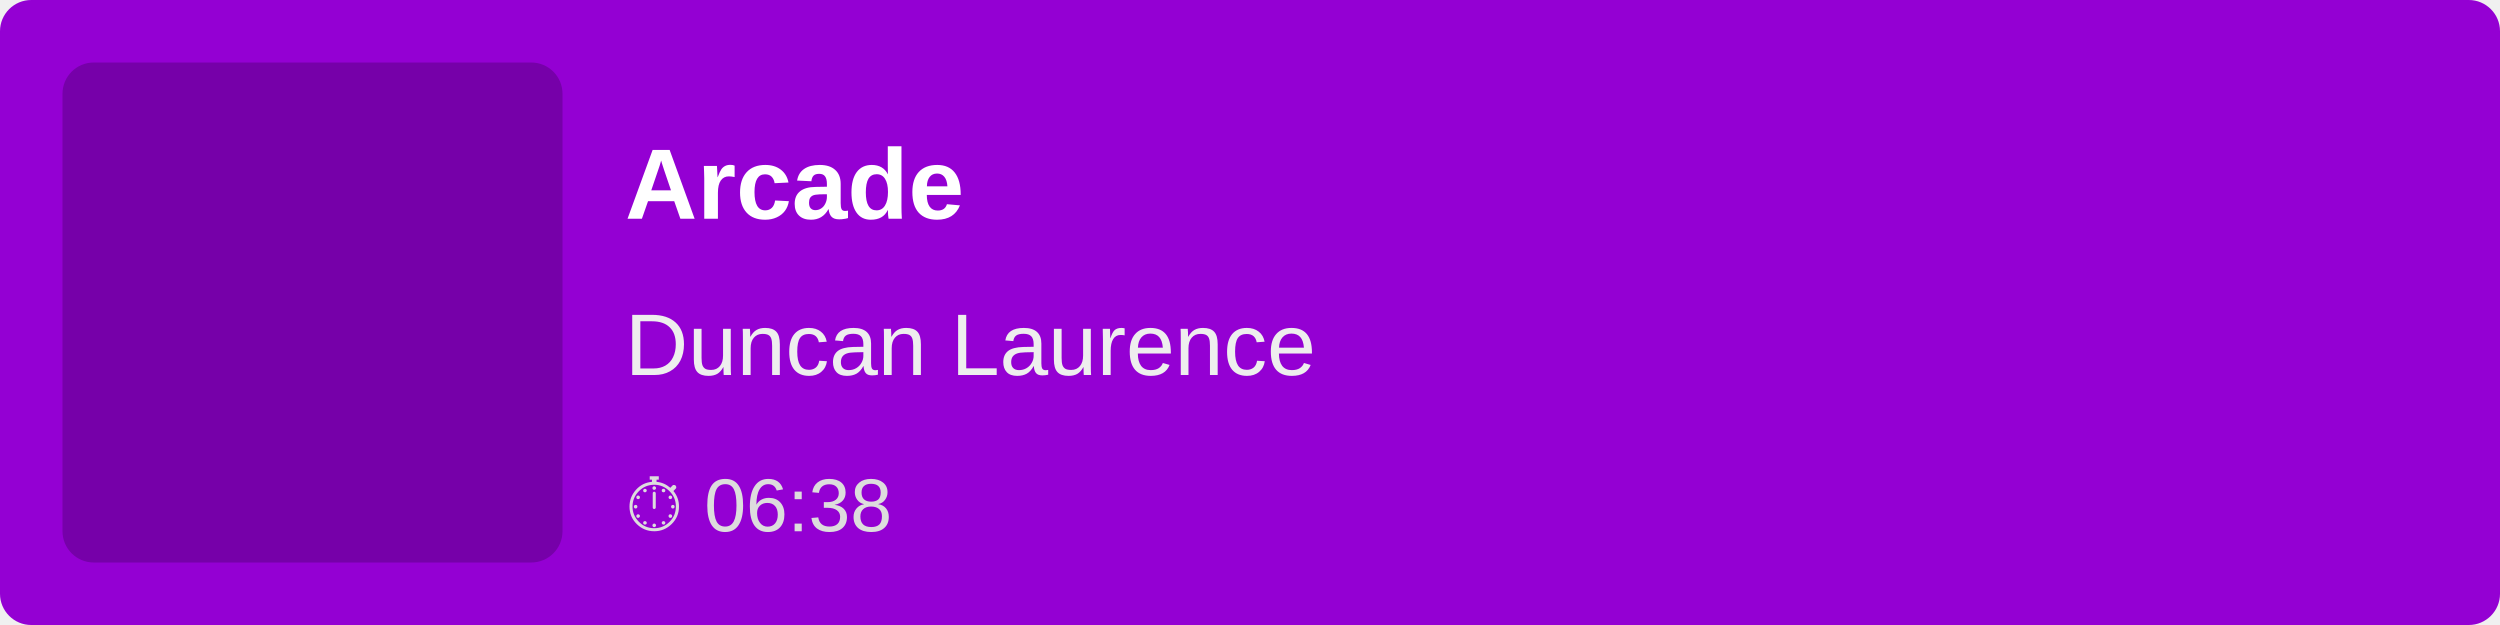
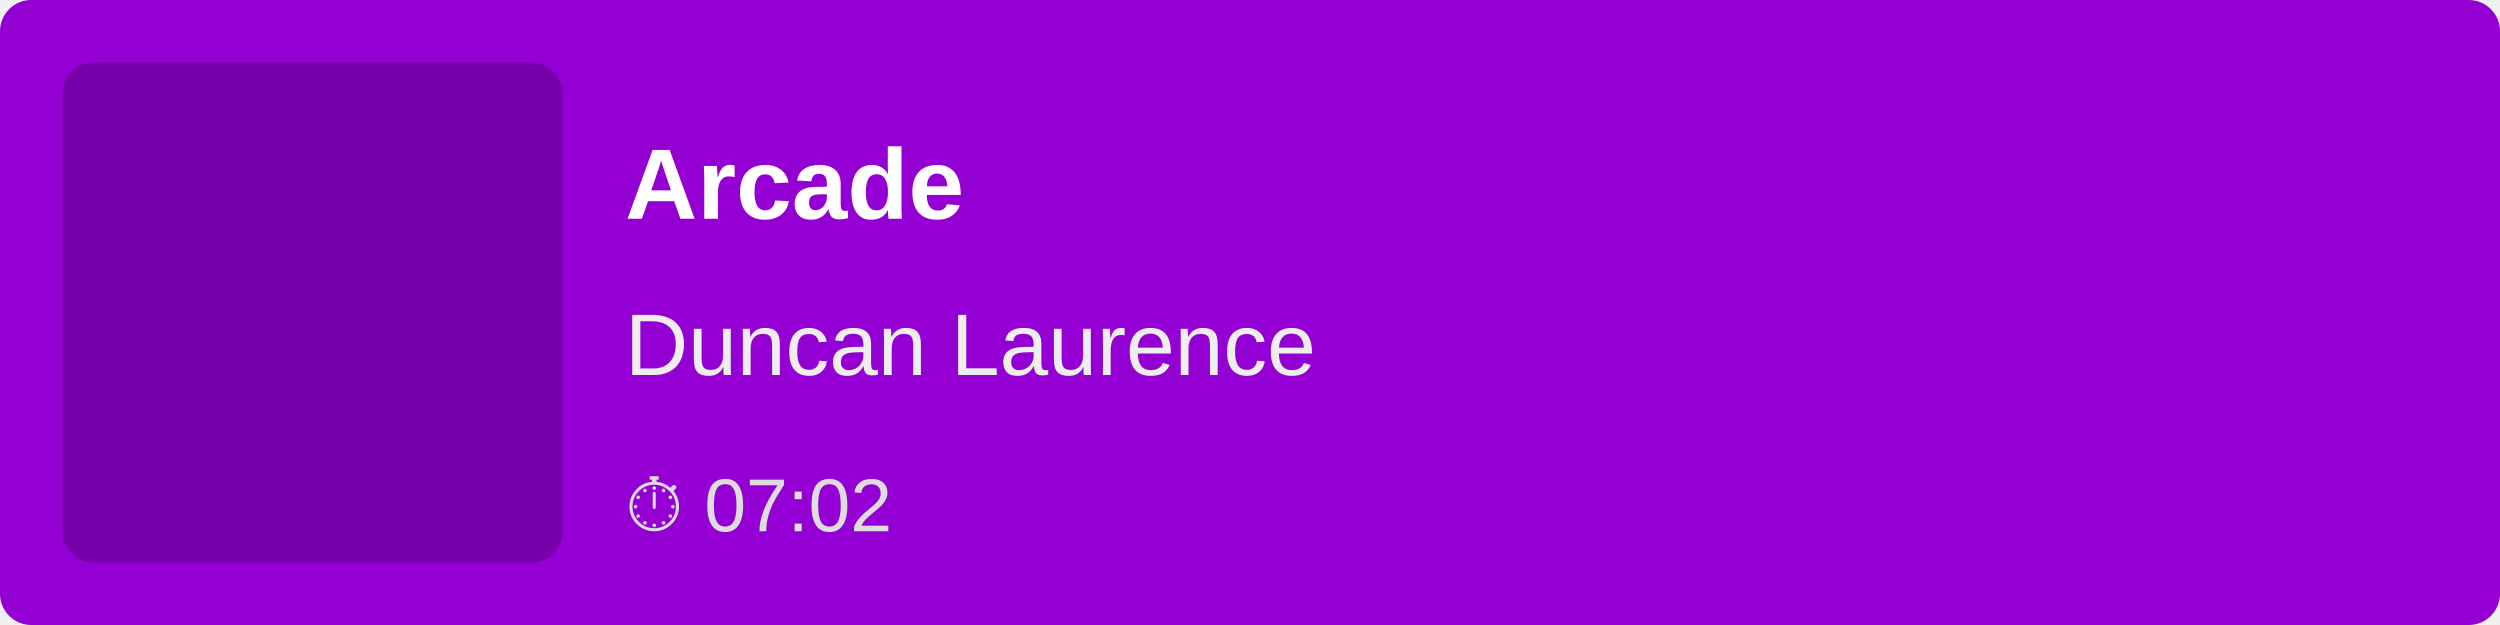
<svg xmlns="http://www.w3.org/2000/svg" width="400" height="100">
  <rect width="100%" height="100%" fill="#9400D3" rx="5" />
  <rect x="10" y="10" width="80" height="80" fill="rgba(0,0,0,0.2)" rx="5" />
  <text x="100" y="35" font-family="Arial, sans-serif" font-size="16" fill="white" font-weight="bold">
        Arcade
    </text>
  <text x="100" y="60" font-family="Arial, sans-serif" font-size="14" fill="#EEE">
        Duncan Laurence
    </text>
  <text x="100" y="85" font-family="Arial, sans-serif" font-size="12" fill="#DDD">
-         ⏱ 06:38
+         ⏱ 07:02
    </text>
</svg>
